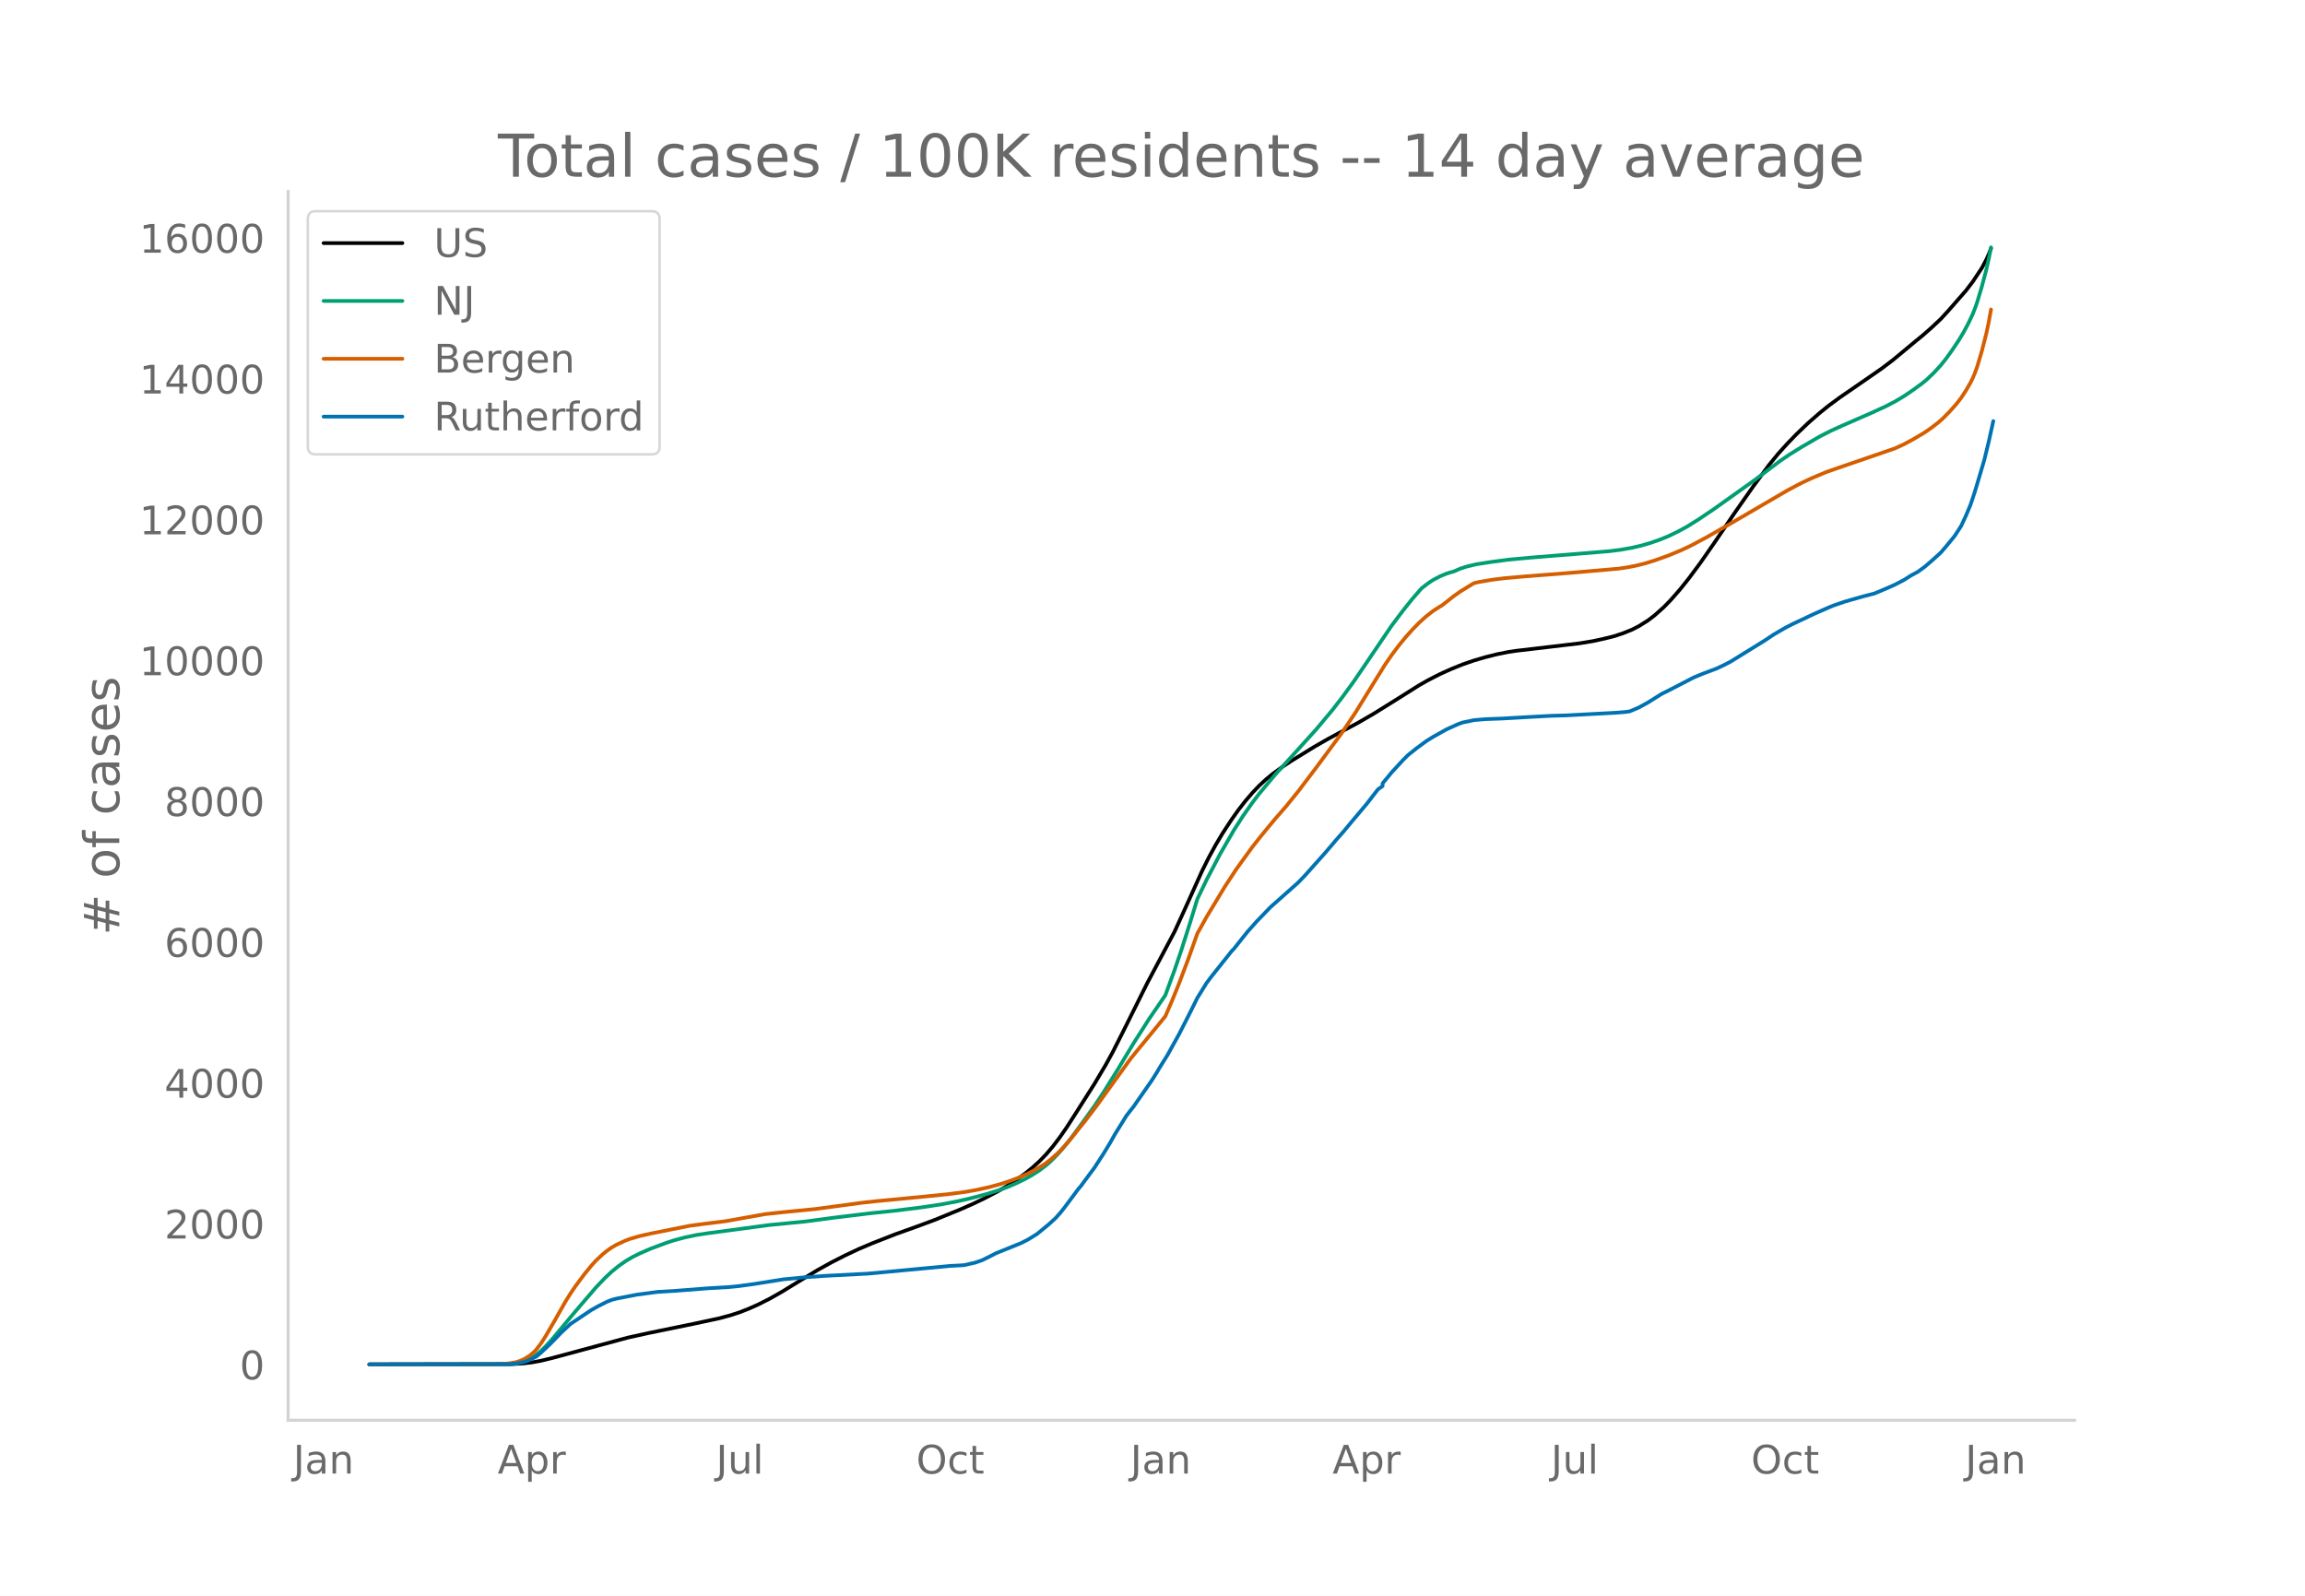
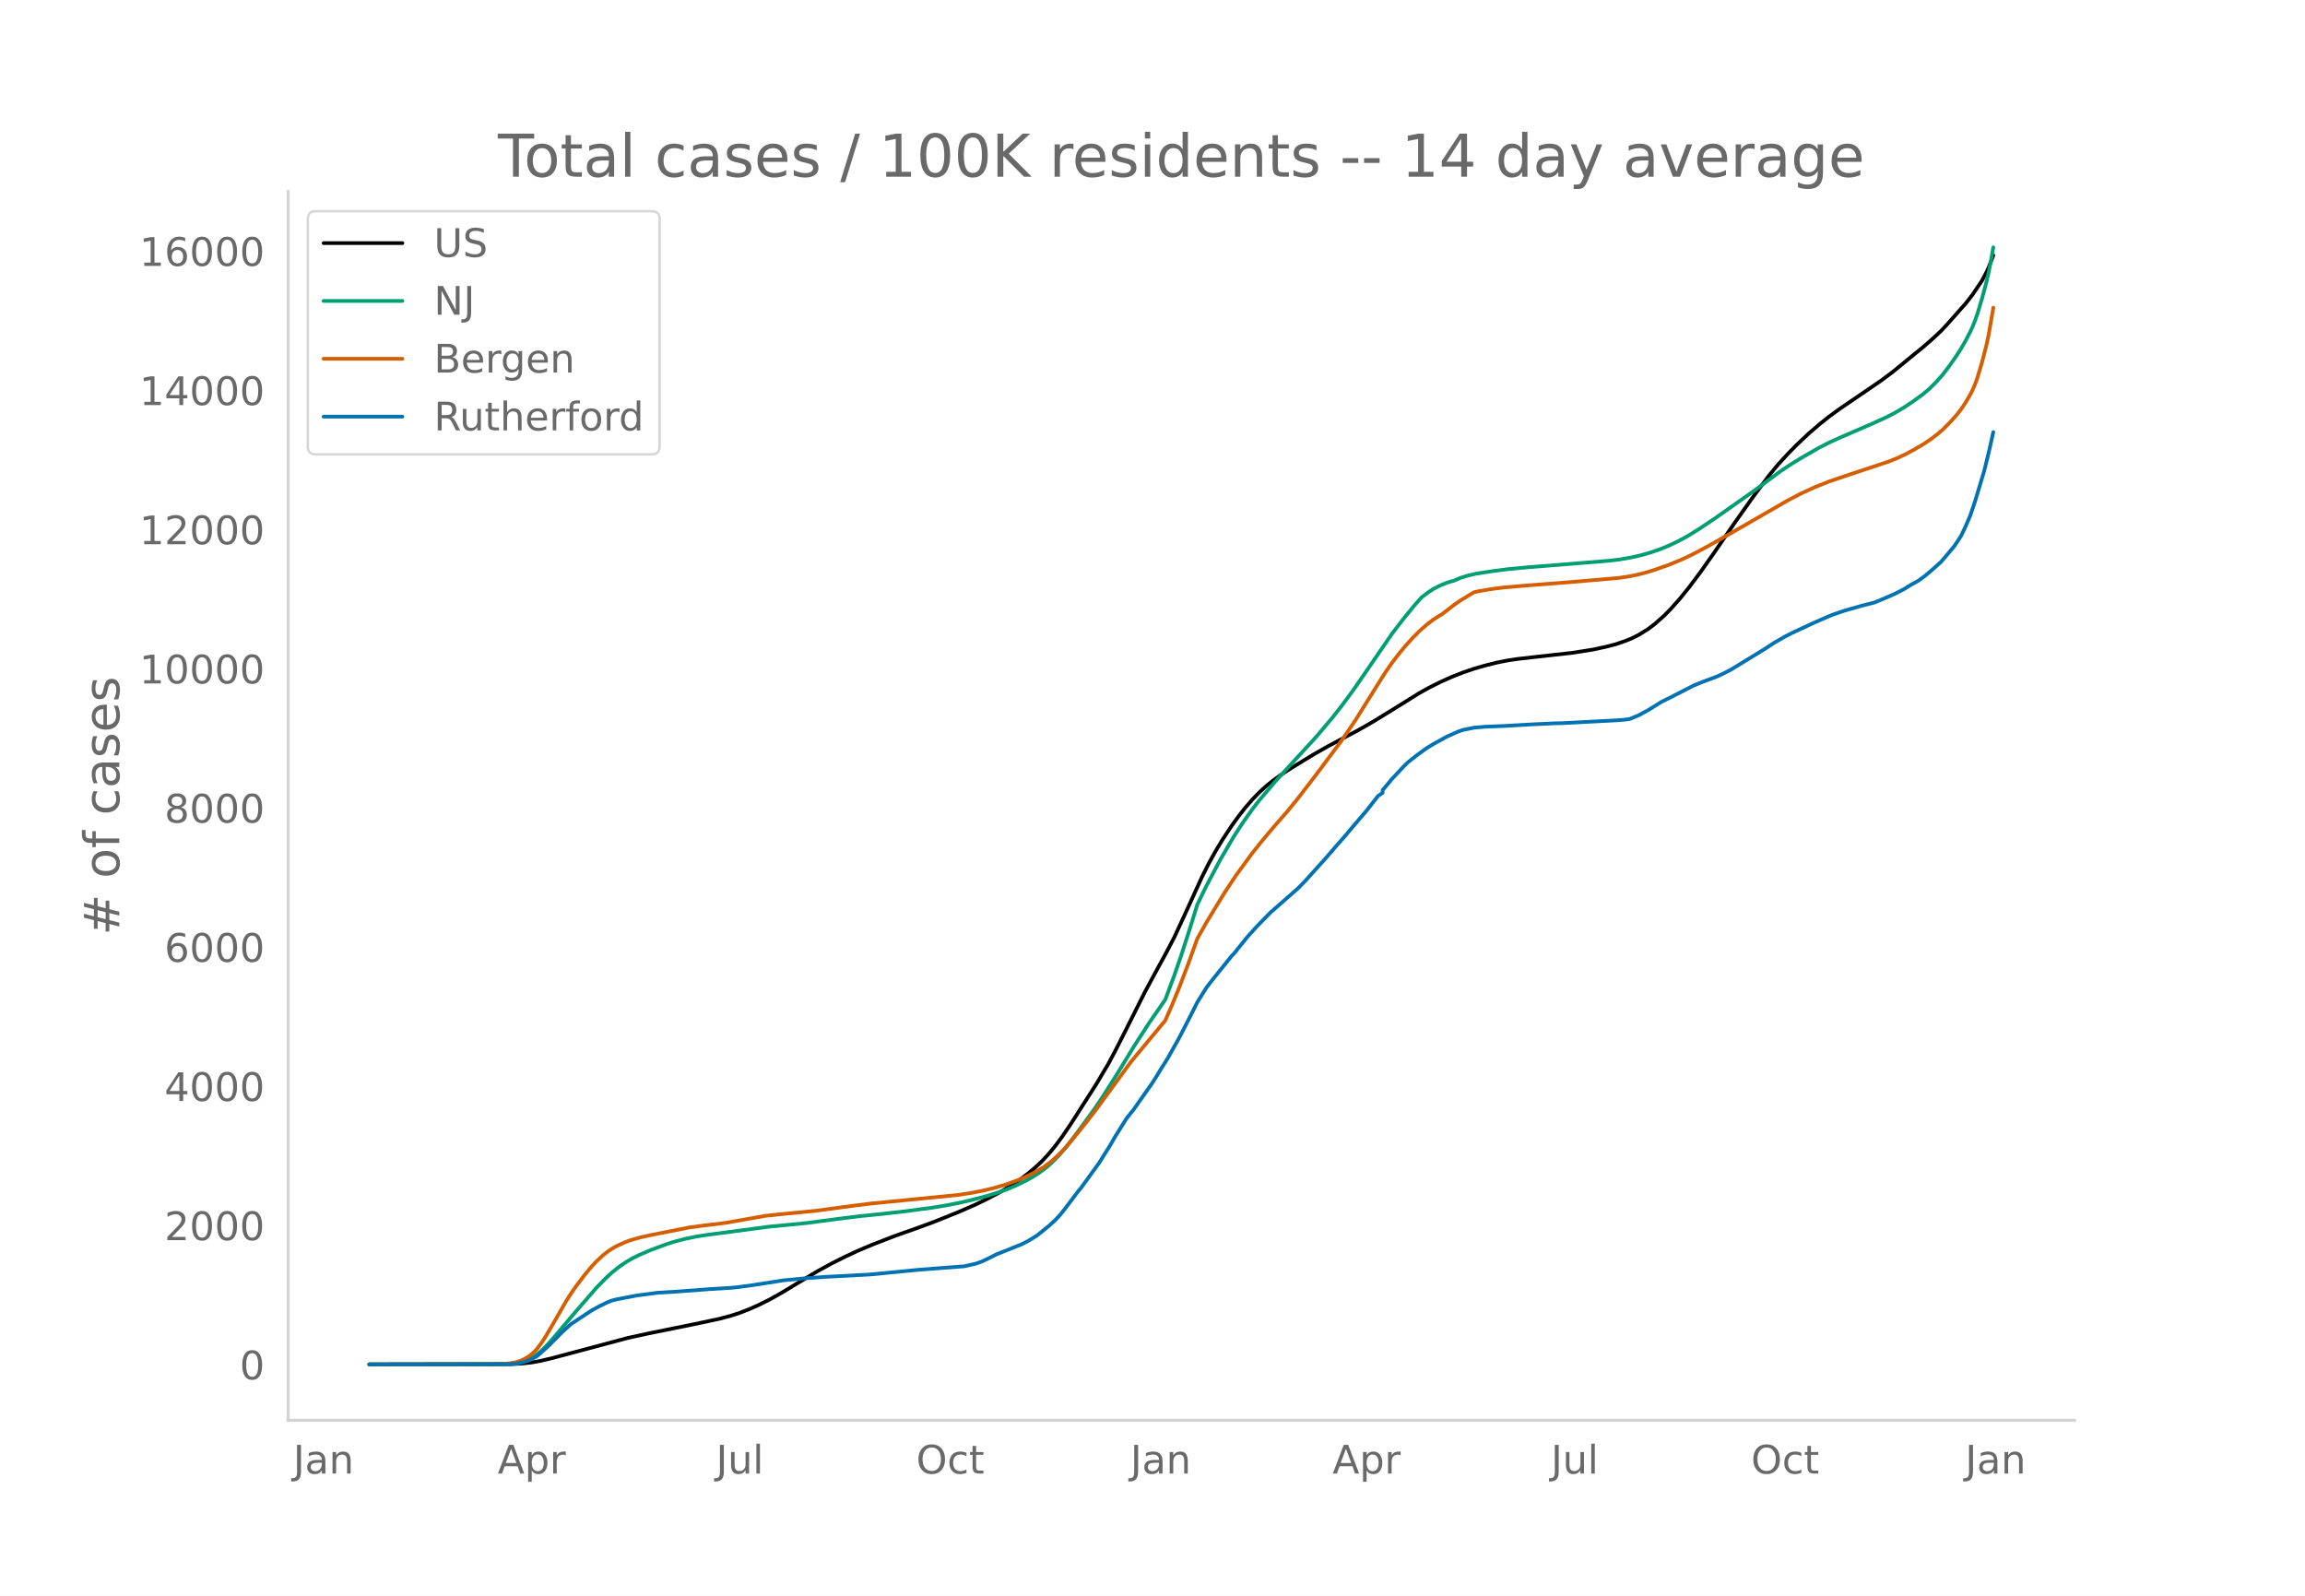
<svg xmlns="http://www.w3.org/2000/svg" xmlns:xlink="http://www.w3.org/1999/xlink" height="864" viewBox="0 0 936 648" width="1248">
  <defs>
    <style>*{stroke-linecap:butt;stroke-linejoin:round}</style>
  </defs>
  <g id="figure_1">
    <path d="M0 648h936V0H0z" style="fill:#fff" id="patch_1" />
    <g id="axes_1">
      <path d="M117 576.72h725.4V77.76H117z" style="fill:none" id="patch_2" />
-       <path clip-path="url(#p21a01e1715)" d="m149.973 554.04 57.586-.101 4.644-.265 3.715-.429 3.715-.675 4.644-1.127 30.651-8.27 8.36-1.849 18.576-3.81 10.217-2.193 4.644-1.254 3.715-1.223 3.715-1.461 3.715-1.652 4.644-2.346 4.644-2.624 6.502-3.978 8.36-5.066 5.572-3.083 5.573-2.844 5.573-2.618 5.573-2.363 9.288-3.635 8.36-2.992 7.43-2.75 10.217-4.172 5.572-2.45 4.644-2.23 5.573-2.929 3.715-2.19 3.716-2.417 3.715-2.7 2.786-2.277 2.787-2.543 2.786-2.882 2.787-3.295 2.786-3.679 2.787-4.036 3.715-5.769 7.43-11.712 4.644-7.82 2.787-5.09 4.644-9.173 9.288-18.663 11.146-20.993 4.644-10.163 6.501-14.426 2.787-5.593 2.786-5.103 2.787-4.683 3.715-5.675 2.786-3.918 2.787-3.575 2.786-3.26 2.787-2.926 2.786-2.591 2.786-2.282 3.716-2.708 3.715-2.457 9.288-5.726 5.573-3.195 6.501-3.52 5.573-2.975 6.502-3.76 9.288-5.78 9.288-5.854 3.715-2.1 4.644-2.375 4.644-2.105 4.645-1.869 4.644-1.604 4.644-1.353 4.644-1.16 4.644-.936 2.786-.427 7.43-.872 18.577-2.19 5.573-.918 4.644-1.015 3.715-.92 3.715-1.208 3.715-1.489 2.787-1.428 3.715-2.318 2.787-2.136 3.715-3.326 2.786-2.86 3.715-4.241 3.716-4.653 4.644-6.266 5.573-8.003 8.359-12.309 7.43-10.602 6.502-8.817 3.715-4.54 3.715-4.108 3.716-3.834 4.644-4.444 4.644-4.06 3.715-3.001 4.644-3.428 8.36-5.754 8.359-5.792 4.644-3.508 4.644-3.843 4.644-3.87 2.786-2.258 3.715-3.266 3.716-3.483 2.786-3.021 7.43-8.481 2.787-3.648 3.715-5.576 1.858-3.529.929-2.06.928-2.334h0" style="fill:none;stroke:#000;stroke-linecap:round;stroke-width:1.5" id="line2d_1" />
-       <path clip-path="url(#p21a01e1715)" d="m149.973 554.04 55.728-.095 2.787-.193 1.857-.259 1.858-.456 1.858-.684 1.857-.925 1.858-1.239 1.857-1.572 1.858-1.816 2.786-3.058 4.645-5.572 4.644-5.545 8.359-9.759 3.715-3.904 2.787-2.615 2.786-2.264 2.786-1.958 2.787-1.657 2.786-1.396 4.644-2.025 6.502-2.424 2.786-.91 4.644-1.244 4.644-.977 4.644-.716 25.078-3.356 6.502-.621 8.36-.831 11.145-1.492 14.86-1.806 9.289-.963 11.146-1.377 8.359-1.26 6.502-1.236 5.573-1.28 6.501-1.72 4.644-1.467 3.715-1.34 3.716-1.599 3.715-1.821 2.786-1.583 2.787-1.802 2.786-2.117 1.858-1.627 2.786-2.825 2.787-3.193 2.786-3.538 4.644-6.323 4.644-6.463 3.715-5.596 5.573-8.917 6.502-10.804 6.502-10.176 6.501-9.49 3.716-10.113 2.786-8.162 3.715-11.684 2.787-9.108 3.715-7.715 5.573-10.638 5.573-9.655 3.715-5.767 3.715-5.286 2.787-3.659 6.501-7.755 16.719-18.449 6.501-7.787 3.716-4.78 4.644-6.345 3.715-5.429 12.074-17.824 4.644-6.153 3.716-4.65 3.715-4.269 2.786-2.153 1.858-1.228 2.786-1.477 2.787-1.165 1.857-.571.93-.23 2.786-1.213 2.786-.884 3.715-.88 6.502-1.007 6.502-.85 8.359-.782 22.291-1.81 10.217-.84 4.644-.581 4.644-.827 3.716-.854 3.715-1.074 3.715-1.29 3.715-1.506 3.716-1.795 3.715-2.008 4.644-2.897 6.502-4.378 16.718-11.925 10.217-7.674 3.715-2.508 4.644-2.893 7.43-4.325 4.645-2.37 4.644-2.101 12.074-5.283 5.573-2.559 3.715-1.93 3.716-2.22 3.715-2.52 3.715-2.72 1.858-1.538 2.786-2.674 2.787-3.019 1.857-2.299 2.787-3.858 2.786-4.176 1.858-3.105 1.857-3.451 1.858-3.93.929-2.342.929-2.65 1.857-6.223 1.858-7.007.929-4.121.928-4.765h0" style="fill:none;stroke:#009e73;stroke-linecap:round;stroke-width:1.5" id="line2d_2" />
-       <path clip-path="url(#p21a01e1715)" d="m149.973 554.04 52.942-.089 3.715-.317 2.787-.461 1.857-.588 1.858-.864 1.857-1.15 1.858-1.568.929-.992 1.857-2.438 1.858-2.867 3.715-6.384 4.644-8.196 1.858-2.936 1.858-2.76 3.715-4.99 2.786-3.412 1.858-2.064 2.786-2.625 1.858-1.493 1.858-1.301 1.857-1.075 3.715-1.708 1.858-.695 3.715-1.094 4.644-1.06 15.79-3.156 5.573-.747 7.43-.912 1.858-.25 15.79-2.83 6.501-.705 13.933-1.366 13.932-1.874 4.644-.638 6.501-.71 4.644-.435 14.861-1.432 9.288-.937 6.502-.845 4.644-.798 5.573-1.214 4.644-1.276 3.715-1.218 3.716-1.408 3.715-1.65 2.786-1.41 3.715-2.228 2.787-2.13 2.786-2.495 1.858-1.897 2.786-3.13 6.502-8.099 4.644-6.115 13.932-19.316 10.217-12.442 3.715-4.54 2.787-6.448 2.786-6.88 3.715-9.843 3.716-10.449 3.715-6.684 7.43-12.319 4.644-7.081 6.502-9.013 3.715-4.7 2.787-3.383 2.786-3.353 4.644-5.346 4.644-5.74 7.43-9.798 10.218-13.842 5.573-8.291 5.572-9.031 6.502-10.507 2.786-4.067 2.787-3.708 2.786-3.417 2.787-3.123 2.786-2.85 2.787-2.521 2.786-2.174 2.786-1.798.93-.54 4.643-3.652 2.787-1.98 4.644-2.846.929-.536 1.857-.44 5.573-.94 4.644-.59 7.43-.668 18.577-1.453 20.434-1.773 3.715-.54 3.715-.726 3.715-.94 3.716-1.162 5.572-1.988 5.573-2.332 3.715-1.767 6.502-3.482 11.146-6.398 11.146-6.496 10.216-5.966 5.573-2.95 4.644-2.178 5.573-2.32 4.644-1.632 23.22-7.971 3.716-1.708 3.715-2 4.644-2.76 2.786-1.933 2.787-2.164 1.857-1.638 2.787-2.835 2.786-3.14 1.858-2.42 1.858-2.83 1.857-3.204.929-1.886.929-2.193.929-2.58 1.857-6.28 1.858-7.27.929-4.409.928-5.174h0" style="fill:none;stroke:#d55e00;stroke-linecap:round;stroke-width:1.5" id="line2d_3" />
-       <path clip-path="url(#p21a01e1715)" d="m149.973 554.04 56.657-.1 2.787-.201 2.786-.558 1.858-.525 1.857-.837 1.858-.982 1.857-1.517 3.716-3.504 4.644-4.776 3.715-3.46 8.36-5.59 2.786-1.574 3.715-1.863 1.858-.726 1.857-.49 8.36-1.619 8.359-1.115 7.43-.447 13.003-1.015 8.36-.491 3.715-.346 6.502-.882 12.074-1.92 8.36-.803 8.359-.602 17.647-.915 33.437-3.136 5.573-.301 4.644-1.06 2.787-.982 2.786-1.373 2.786-1.44 10.217-4.128 2.787-1.429 2.786-1.718.929-.592 4.644-3.805 2.786-2.555 1.858-2.065 1.858-2.332 5.573-7.488.928-1.06 3.716-5.032 1.857-2.478 3.715-5.747 2.787-4.597 1.858-3.303 4.644-7.499 1.857-2.4.929-1.137 7.43-10.668 1.858-2.924 1.858-3.113 2.786-4.453 4.644-8.391 3.715-7.276 2.787-5.58.929-1.897 3.715-6.003 1.858-2.478 8.359-10.511.929-.949 2.786-3.515 2.786-3.482 3.716-4.173 5.573-5.77 11.145-9.886 2.787-2.88 8.359-9.373 4.644-5.457 2.786-3.158 3.716-4.474 5.573-6.618 4.644-6.003 1.857-1.283v-1.094l3.715-4.508 4.644-5.044 1.858-1.853 3.715-2.968 3.716-2.745 2.786-1.74 5.573-3.114 4.644-2.098 1.858-.67 4.644-.96 4.644-.39 6.501-.245 11.146-.636 9.288-.491 5.573-.145 20.434-1.083 3.715-.301 1.858-.246 3.715-1.562 3.715-2.042 5.573-3.504 2.786-1.372 10.217-5.29 3.716-1.54 5.572-2.087 2.787-1.316 2.786-1.418 13.932-8.614 3.716-2.478 4.644-2.7 2.786-1.44 6.502-3.068 2.786-1.306 5.573-2.444 1.858-.77 4.644-1.607 7.43-2.12 4.644-1.194 4.644-1.953 3.715-1.64 3.716-1.942 2.786-1.763 2.787-1.506 2.786-2.042 2.786-2.377 3.716-3.36 1.857-2.142 3.716-4.508 1.857-2.823.929-1.473 1.858-3.995 1.857-4.419 1.858-5.568 3.715-12.51 1.858-7.61 1.857-8.38h0" style="fill:none;stroke:#0072b2;stroke-linecap:round;stroke-width:1.5" id="line2d_4" />
+       <path clip-path="url(#p6b2e94a23a)" d="m149.973 554.04 57.586-.1 4.644-.262 3.715-.423 3.715-.668 4.644-1.113 30.651-8.174 8.36-1.827 18.576-3.765 10.217-2.168 4.644-1.24 3.715-1.208 3.715-1.444 3.715-1.632 4.644-2.32 4.644-2.593 6.502-3.93 8.36-5.008 5.572-3.047 5.573-2.81 5.573-2.587 5.573-2.336 9.288-3.593 8.36-2.957 7.43-2.718 10.217-4.122 6.501-2.843 4.644-2.247 5.573-2.95 4.644-2.808 3.715-2.524 2.787-2.091 2.786-2.338 2.787-2.614 2.786-2.981 2.786-3.385 2.787-3.758 3.715-5.497 10.217-15.982 4.644-7.834 2.787-5.186 4.644-9.166 7.43-14.83 5.573-10.318 2.786-5.052 3.716-7.124 4.644-10.044 6.501-14.258 2.787-5.527 2.786-5.044 2.787-4.627 3.715-5.61 2.786-3.871 2.787-3.534 2.786-3.221 2.787-2.892 2.786-2.561 2.786-2.255 3.716-2.677 3.715-2.428 9.288-5.659 5.573-3.158 6.501-3.478 5.573-2.94 6.502-3.717 9.288-5.712 9.288-5.785 3.715-2.076 4.644-2.346 4.644-2.082 4.645-1.846 4.644-1.585 4.644-1.338 4.644-1.147 4.644-.925 3.715-.543 7.43-.844 14.861-1.648 8.36-1.32 5.573-1.212 3.715-.97 3.715-1.274 2.786-1.121 2.787-1.411 3.715-2.292 2.787-2.111 3.715-3.287 2.786-2.827 3.715-4.191 3.716-4.598 4.644-6.193 5.573-7.91 8.359-12.164 7.43-10.478 6.502-8.714 3.715-4.486 3.715-4.06 3.716-3.79 4.644-4.392 4.644-4.013 3.715-2.966 4.644-3.387 8.36-5.687 8.359-5.724 4.644-3.468 4.644-3.797 4.644-3.824 2.786-2.232 3.715-3.229 3.716-3.441 2.786-2.987 7.43-8.381 2.787-3.605 3.715-5.51 1.858-3.489.929-2.036 1.857-4.78h0" style="fill:none;stroke:#000;stroke-linecap:round;stroke-width:1.5" id="line2d_1" />
+       <path clip-path="url(#p6b2e94a23a)" d="m149.973 554.04 55.728-.094 2.787-.191 1.857-.255 1.858-.45 1.858-.677 1.857-.915 1.858-1.224 1.857-1.554 1.858-1.795 2.786-3.021 4.645-5.508 4.644-5.479 8.359-9.645 3.715-3.859 2.787-2.584 2.786-2.237 2.786-1.935 2.787-1.638 2.786-1.38 4.644-2.001 6.502-2.396 2.786-.898 4.644-1.23 4.644-.966 4.644-.708 25.078-3.316 6.502-.615 8.36-.821 12.074-1.591 9.288-1.164 9.288-.957 9.288-1.036 11.146-1.482 6.501-1.08 5.573-1.122 4.644-1.101 5.573-1.47 4.644-1.45 3.715-1.325 3.716-1.58 3.715-1.8 2.786-1.564 2.787-1.781 2.786-2.092 1.858-1.608 2.786-2.792 2.787-3.156 2.786-3.496 4.644-6.25 4.644-6.387 3.715-5.53 5.573-8.812 6.502-10.678 6.502-10.058 6.501-9.379 3.716-9.994 2.786-8.066 3.715-11.548 2.787-9 3.715-7.626 5.573-10.513 5.573-9.542 3.715-5.7 3.715-5.224 2.787-3.616 6.501-7.664L534.5 299.18l6.501-7.696 3.716-4.724 4.644-6.27 3.715-5.366 12.074-17.616 4.644-6.08 4.645-5.692 2.786-3.123 2.786-2.128 1.858-1.214 2.786-1.46 2.787-1.15 1.857-.565.93-.228 2.786-1.198 2.786-.874 3.715-.87 6.502-.994 6.502-.84 8.359-.774 22.291-1.79 10.217-.828 4.644-.575 4.644-.817 3.716-.845 3.715-1.06 3.715-1.276 3.715-1.488 3.716-1.774 3.715-1.984 4.644-2.863 6.502-4.327 16.718-11.786 10.217-7.584 3.715-2.479 4.644-2.86 7.43-4.273 4.645-2.342 4.644-2.077 12.074-5.221 5.573-2.529 3.715-1.908 3.716-2.194 3.715-2.49 3.715-2.689 2.787-2.352 2.786-2.769 2.786-3.123 2.787-3.685 2.786-3.997 1.858-2.93 1.858-3.23 1.857-3.607.929-2.029.929-2.313.929-2.62 1.857-6.15 1.858-6.924.929-4.074.928-4.709.93-5.307h0" style="fill:none;stroke:#009e73;stroke-linecap:round;stroke-width:1.5" id="line2d_2" />
+       <path clip-path="url(#p6b2e94a23a)" d="m149.973 554.04 52.942-.088 3.715-.313 2.787-.456 1.857-.58 1.858-.855 1.857-1.136 1.858-1.55.929-.98 1.857-2.41 1.858-2.833 3.715-6.31 4.644-8.1 1.858-2.901 1.858-2.729 3.715-4.931 2.786-3.372 1.858-2.04 2.786-2.594 1.858-1.476 1.858-1.286 1.857-1.062L254 504.35l1.858-.687 3.715-1.08 4.644-1.049 15.79-3.118 5.573-.739 7.43-.901 1.858-.247 15.79-2.798 6.501-.696 13.933-1.35 14.86-1.995 7.43-.938 35.296-3.479 5.573-.832 4.644-.909 4.644-1.1 4.644-1.362 4.644-1.646 3.715-1.572 3.715-1.826 3.715-2.202 2.787-2.106 2.786-2.465 1.858-1.875 2.786-3.093 6.502-8.005 4.644-6.043 13.932-19.09 10.217-12.296 3.715-4.487 2.787-6.373 2.786-6.799 3.715-9.728 3.716-10.327 3.715-6.606 7.43-12.175 4.644-6.998 6.502-8.907 3.715-4.645 2.787-3.344 2.786-3.314 4.644-5.284 4.644-5.671 7.43-9.684 10.218-13.68 5.573-8.194 5.572-8.926 6.502-10.384 2.786-4.02 2.787-3.664 2.786-3.377 2.787-3.086 2.786-2.817 2.787-2.492 2.786-2.148 2.786-1.777.93-.534 4.643-3.609 2.787-1.957 4.644-2.812.929-.53 1.857-.436 5.573-.929 4.644-.583 7.43-.66 18.577-1.435 20.434-1.752 3.715-.535 3.715-.717 3.715-.93 3.716-1.147 5.572-1.965 5.573-2.304 3.715-1.747 6.502-3.441 11.146-6.324 11.146-6.42 10.216-5.896 5.573-2.916 5.573-2.552 5.573-2.233 8.36-2.833 15.789-5.242 3.715-1.47 3.716-1.764 3.715-2.033 3.715-2.201 2.786-1.91 2.787-2.139 1.857-1.619 2.787-2.801 2.786-3.103 1.858-2.392 1.858-2.797 1.857-3.166.929-1.864.929-2.168.929-2.55 1.857-6.205 1.858-7.185.929-4.358 1.857-10.832h0" style="fill:none;stroke:#d55e00;stroke-linecap:round;stroke-width:1.5" id="line2d_3" />
+       <path clip-path="url(#p6b2e94a23a)" d="m149.973 554.04 56.657-.1 2.787-.198 2.786-.551 1.858-.519 1.857-.827 1.858-.97 1.857-1.5 3.716-3.463 4.644-4.72 3.715-3.419 8.36-5.525 2.786-1.555 3.715-1.842 1.858-.717 1.857-.485 8.36-1.6 8.359-1.102 7.43-.441 13.932-1.048 8.36-.507 2.786-.276 6.502-.871 12.074-1.897 8.36-.794 8.359-.596 18.576-.992 7.43-.717 12.075-1.18 16.719-1.28 1.857-.132 4.644-1.047 2.787-.971 2.786-1.356 2.786-1.423 10.217-4.08 2.787-1.412 2.786-1.699.929-.584 4.644-3.76 2.786-2.526 1.858-2.04 1.858-2.306 5.573-7.4.928-1.047 7.43-10.246 4.645-7.4 1.858-3.264 4.644-7.412 1.857-2.37.929-1.126 7.43-10.543 1.858-2.89 1.858-3.076 2.786-4.4 4.644-8.294 3.715-7.19 2.787-5.515.929-1.875 3.715-5.933 1.858-2.448 8.359-10.389.929-.937 2.786-3.474 2.786-3.441 3.716-4.125 5.573-5.702 11.145-9.77 2.787-2.846 8.359-9.264 4.644-5.393 2.786-3.121 3.716-4.422 5.573-6.54 4.644-5.934 1.857-1.268v-1.08l3.715-4.456 4.644-4.985 1.858-1.83 3.715-2.934 3.716-2.713 2.786-1.72 5.573-3.078 4.644-2.073 1.858-.662 4.644-.948 4.644-.386 7.43-.287 11.146-.64 9.288-.44 3.715-.089 22.292-1.169 2.786-.243 1.858-.242 3.715-1.544 3.715-2.018 5.573-3.463 2.786-1.357 10.217-5.227 3.716-1.522 5.572-2.063 2.787-1.301 2.786-1.4 13.932-8.515 3.716-2.448 4.644-2.669 2.786-1.422 6.502-3.033 2.786-1.29 5.573-2.416 1.858-.76 4.644-1.589 7.43-2.095 4.644-1.18 4.644-1.93 3.715-1.622 3.716-1.918 2.786-1.743 2.787-1.489 2.786-2.018 2.786-2.35 3.716-3.319 1.857-2.117 3.716-4.456 1.857-2.79.929-1.456 1.858-3.948 1.857-4.367 1.858-5.503 3.715-12.363 1.858-7.522 1.857-8.282h0" style="fill:none;stroke:#0072b2;stroke-linecap:round;stroke-width:1.5" id="line2d_4" />
      <path d="M117 576.72V77.76" style="fill:none;stroke:#d3d3d3;stroke-linecap:square;stroke-linejoin:miter;stroke-width:1.25" id="patch_3" />
      <path d="M117 576.72h725.4" style="fill:none;stroke:#d3d3d3;stroke-linecap:square;stroke-linejoin:miter;stroke-width:1.25" id="patch_4" />
      <g id="matplotlib.axis_1">
        <g id="xtick_1">
          <g style="fill:#696969" transform="matrix(.16 0 0 -.16 119.064 598.378)" id="text_1">
            <defs>
              <path d="M9.813 72.906h9.859V5.078q0-13.187-5-19.14-5-5.954-16.094-5.954h-3.75v8.297h3.078q6.531 0 9.219 3.672Q9.813-4.39 9.813 5.078z" id="DejaVuSans-74" />
              <path d="M34.281 27.484q-10.89 0-15.093-2.484-4.204-2.484-4.204-8.5 0-4.781 3.157-7.594 3.156-2.797 8.562-2.797 7.485 0 12 5.297 4.516 5.297 4.516 14.078v2zm17.922 3.72V0H43.22v8.297Q40.14 3.328 35.547.953q-4.594-2.375-11.234-2.375-8.391 0-13.36 4.719Q6 8.016 6 15.922q0 9.219 6.172 13.906 6.187 4.688 18.437 4.688h12.61v.89q0 6.203-4.078 9.594-4.078 3.39-11.453 3.39-4.688 0-9.141-1.124-4.438-1.125-8.531-3.375v8.312q4.921 1.906 9.562 2.844 4.64.953 9.031.953 11.875 0 17.735-6.156 5.86-6.14 5.86-18.64z" id="DejaVuSans-97" />
              <path d="M54.89 33.016V0h-8.984v32.719q0 7.765-3.031 11.61-3.031 3.858-9.078 3.858-7.281 0-11.484-4.64-4.204-4.625-4.204-12.64V0H9.08v54.688h9.03v-8.5q3.235 4.937 7.594 7.374Q30.078 56 35.797 56q9.422 0 14.25-5.828 4.844-5.828 4.844-17.156z" id="DejaVuSans-110" />
            </defs>
            <use xlink:href="#DejaVuSans-74" />
            <use x="29.492" xlink:href="#DejaVuSans-97" />
            <use x="90.771" xlink:href="#DejaVuSans-110" />
          </g>
        </g>
        <g id="xtick_2">
          <g style="fill:#696969" transform="matrix(.16 0 0 -.16 202.078 598.378)" id="text_2">
            <defs>
              <path d="M34.188 63.188 20.797 26.906h26.812zm-5.579 9.718h11.188L67.578 0h-10.25l-6.64 18.703h-32.86L11.188 0H.78z" id="DejaVuSans-65" />
              <path d="M18.11 8.203v-29H9.077v75.484h9.031v-8.296q2.844 4.875 7.157 7.234Q29.594 56 35.594 56q9.968 0 16.187-7.906 6.235-7.907 6.235-20.797T51.78 6.484q-6.218-7.906-16.187-7.906-6 0-10.328 2.375-4.313 2.375-7.157 7.25zm30.578 19.094q0 9.906-4.079 15.547-4.078 5.64-11.203 5.64-7.14 0-11.218-5.64-4.079-5.64-4.079-15.547 0-9.906 4.078-15.547 4.079-5.64 11.22-5.64 7.124 0 11.202 5.64t4.078 15.547z" id="DejaVuSans-112" />
              <path d="M41.11 46.297q-1.516.875-3.297 1.281Q36.03 48 33.89 48q-7.625 0-11.703-4.953-4.079-4.953-4.079-14.234V0H9.08v54.688h9.03v-8.5q2.844 4.984 7.375 7.39Q30.031 56 36.531 56q.922 0 2.047-.125 1.125-.11 2.484-.36z" id="DejaVuSans-114" />
            </defs>
            <use xlink:href="#DejaVuSans-65" />
            <use x="68.408" xlink:href="#DejaVuSans-112" />
            <use x="131.885" xlink:href="#DejaVuSans-114" />
          </g>
        </g>
        <g id="xtick_3">
          <g style="fill:#696969" transform="matrix(.16 0 0 -.16 290.787 598.378)" id="text_3">
            <defs>
              <path d="M8.5 21.578v33.11h8.984V21.922q0-7.766 3.016-11.656 3.031-3.875 9.094-3.875 7.265 0 11.484 4.64 4.234 4.64 4.234 12.656v31h8.985V0h-8.984v8.406Q42.047 3.422 37.718 1q-4.313-2.422-10.032-2.422-9.421 0-14.312 5.86Q8.5 10.296 8.5 21.578zM31.11 56z" id="DejaVuSans-117" />
              <path d="M9.422 75.984h8.984V0H9.422z" id="DejaVuSans-108" />
            </defs>
            <use xlink:href="#DejaVuSans-74" />
            <use x="29.492" xlink:href="#DejaVuSans-117" />
            <use x="92.871" xlink:href="#DejaVuSans-108" />
          </g>
        </g>
        <g id="xtick_4">
          <g style="fill:#696969" transform="matrix(.16 0 0 -.16 372.058 598.378)" id="text_4">
            <defs>
              <path d="M39.406 66.219q-10.75 0-17.078-8.016-6.312-8-6.312-21.828 0-13.766 6.312-21.781 6.328-8 17.078-8 10.735 0 17.016 8 6.281 8.015 6.281 21.781 0 13.828-6.281 21.828-6.281 8.016-17.016 8.016zm0 8q15.328 0 24.5-10.281 9.188-10.282 9.188-27.563 0-17.234-9.188-27.516-9.172-10.28-24.5-10.28-15.375 0-24.593 10.25-9.204 10.265-9.204 27.546t9.204 27.563q9.218 10.28 24.593 10.28z" id="DejaVuSans-79" />
              <path d="M48.781 52.594v-8.407q-3.812 2.11-7.64 3.157-3.828 1.047-7.735 1.047-8.75 0-13.593-5.547-4.829-5.532-4.829-15.547 0-10.016 4.829-15.563 4.843-5.53 13.593-5.53 3.907 0 7.735 1.046 3.828 1.047 7.64 3.156V2.094Q45.016.344 40.984-.531q-4.015-.89-8.562-.89-12.36 0-19.64 7.765-7.266 7.765-7.266 20.953 0 13.375 7.343 21.031Q20.22 56 33.016 56q4.14 0 8.093-.86 3.953-.843 7.672-2.546z" id="DejaVuSans-99" />
              <path d="M18.313 70.219V54.688h18.5v-6.985h-18.5V18.016q0-6.688 1.828-8.594 1.828-1.906 7.453-1.906h9.218V0h-9.218q-10.407 0-14.36 3.875-3.953 3.89-3.953 14.14v29.688H2.687v6.984h6.594V70.22z" id="DejaVuSans-116" />
            </defs>
            <use xlink:href="#DejaVuSans-79" />
            <use x="78.711" xlink:href="#DejaVuSans-99" />
            <use x="133.691" xlink:href="#DejaVuSans-116" />
          </g>
        </g>
        <g id="xtick_5">
          <g style="fill:#696969" transform="matrix(.16 0 0 -.16 459.008 598.378)" id="text_5">
            <use xlink:href="#DejaVuSans-74" />
            <use x="29.492" xlink:href="#DejaVuSans-97" />
            <use x="90.771" xlink:href="#DejaVuSans-110" />
          </g>
        </g>
        <g id="xtick_6">
          <g style="fill:#696969" transform="matrix(.16 0 0 -.16 541.094 598.378)" id="text_6">
            <use xlink:href="#DejaVuSans-65" />
            <use x="68.408" xlink:href="#DejaVuSans-112" />
            <use x="131.885" xlink:href="#DejaVuSans-114" />
          </g>
        </g>
        <g id="xtick_7">
          <g style="fill:#696969" transform="matrix(.16 0 0 -.16 629.803 598.378)" id="text_7">
            <use xlink:href="#DejaVuSans-74" />
            <use x="29.492" xlink:href="#DejaVuSans-117" />
            <use x="92.871" xlink:href="#DejaVuSans-108" />
          </g>
        </g>
        <g id="xtick_8">
          <g style="fill:#696969" transform="matrix(.16 0 0 -.16 711.073 598.378)" id="text_8">
            <use xlink:href="#DejaVuSans-79" />
            <use x="78.711" xlink:href="#DejaVuSans-99" />
            <use x="133.691" xlink:href="#DejaVuSans-116" />
          </g>
        </g>
        <g id="xtick_9">
          <g style="fill:#696969" transform="matrix(.16 0 0 -.16 798.024 598.378)" id="text_9">
            <use xlink:href="#DejaVuSans-74" />
            <use x="29.492" xlink:href="#DejaVuSans-97" />
            <use x="90.771" xlink:href="#DejaVuSans-110" />
          </g>
        </g>
      </g>
      <g id="matplotlib.axis_2">
        <g id="ytick_1">
          <g style="fill:#696969" transform="matrix(.16 0 0 -.16 97.32 560.119)" id="text_10">
            <defs>
              <path d="M31.781 66.406q-7.61 0-11.453-7.5Q16.5 51.422 16.5 36.375q0-14.984 3.828-22.484 3.844-7.5 11.453-7.5 7.672 0 11.5 7.5 3.844 7.5 3.844 22.484 0 15.047-3.844 22.531-3.828 7.5-11.5 7.5zm0 7.813q12.266 0 18.735-9.703 6.468-9.688 6.468-28.141 0-18.406-6.468-28.11-6.47-9.687-18.735-9.687-12.25 0-18.718 9.688-6.47 9.703-6.47 28.109 0 18.453 6.47 28.14Q19.53 74.22 31.78 74.22z" id="DejaVuSans-48" />
            </defs>
            <use xlink:href="#DejaVuSans-48" />
          </g>
        </g>
        <g id="ytick_2">
-           <g style="fill:#696969" transform="matrix(.16 0 0 -.16 66.78 502.93)" id="text_11">
+           <g style="fill:#696969" transform="matrix(.16 0 0 -.16 66.78 503.6)" id="text_11">
            <defs>
              <path d="M19.188 8.297h34.421V0H7.33v8.297q5.609 5.812 15.296 15.594 9.703 9.797 12.188 12.64 4.734 5.313 6.609 9 1.89 3.688 1.89 7.25 0 5.813-4.078 9.469-4.078 3.672-10.625 3.672-4.64 0-9.797-1.61-5.14-1.609-11-4.89v9.969Q13.767 71.78 18.938 73q5.188 1.219 9.485 1.219 11.328 0 18.062-5.672 6.735-5.656 6.735-15.125 0-4.5-1.688-8.531-1.672-4.016-6.125-9.485-1.218-1.422-7.765-8.187-6.532-6.766-18.453-18.922z" id="DejaVuSans-50" />
            </defs>
            <use xlink:href="#DejaVuSans-50" />
            <use x="63.623" xlink:href="#DejaVuSans-48" />
            <use x="127.246" xlink:href="#DejaVuSans-48" />
            <use x="190.869" xlink:href="#DejaVuSans-48" />
          </g>
        </g>
        <g id="ytick_3">
-           <g style="fill:#696969" transform="matrix(.16 0 0 -.16 66.78 445.742)" id="text_12">
+           <g style="fill:#696969" transform="matrix(.16 0 0 -.16 66.78 447.08)" id="text_12">
            <defs>
              <path d="M37.797 64.313 12.89 25.39h24.906zm-2.594 8.593H47.61V25.391h10.407v-8.203H47.609V0h-9.812v17.188H4.89v9.515z" id="DejaVuSans-52" />
            </defs>
            <use xlink:href="#DejaVuSans-52" />
            <use x="63.623" xlink:href="#DejaVuSans-48" />
            <use x="127.246" xlink:href="#DejaVuSans-48" />
            <use x="190.869" xlink:href="#DejaVuSans-48" />
          </g>
        </g>
        <g id="ytick_4">
-           <g style="fill:#696969" transform="matrix(.16 0 0 -.16 66.78 388.554)" id="text_13">
+           <g style="fill:#696969" transform="matrix(.16 0 0 -.16 66.78 390.561)" id="text_13">
            <defs>
              <path d="M33.016 40.375q-6.641 0-10.532-4.547-3.875-4.531-3.875-12.437 0-7.86 3.875-12.438 3.891-4.562 10.532-4.562 6.64 0 10.515 4.562 3.875 4.578 3.875 12.438 0 7.906-3.875 12.437-3.875 4.547-10.515 4.547zm19.578 30.922v-8.984q-3.719 1.75-7.5 2.671-3.782.938-7.5.938-9.766 0-14.922-6.594-5.14-6.594-5.875-19.922 2.875 4.25 7.219 6.516 4.359 2.266 9.578 2.266 10.984 0 17.36-6.672 6.374-6.657 6.374-18.125 0-11.235-6.64-18.032-6.641-6.78-17.672-6.78-12.657 0-19.344 9.687-6.688 9.703-6.688 28.109 0 17.281 8.204 27.563 8.203 10.28 22.015 10.28 3.719 0 7.5-.734t7.89-2.187z" id="DejaVuSans-54" />
            </defs>
            <use xlink:href="#DejaVuSans-54" />
            <use x="63.623" xlink:href="#DejaVuSans-48" />
            <use x="127.246" xlink:href="#DejaVuSans-48" />
            <use x="190.869" xlink:href="#DejaVuSans-48" />
          </g>
        </g>
        <g id="ytick_5">
-           <g style="fill:#696969" transform="matrix(.16 0 0 -.16 66.78 331.366)" id="text_14">
+           <g style="fill:#696969" transform="matrix(.16 0 0 -.16 66.78 334.042)" id="text_14">
            <defs>
              <path d="M31.781 34.625q-7.031 0-11.062-3.766-4.016-3.765-4.016-10.343 0-6.594 4.016-10.36Q24.75 6.391 31.78 6.391q7.032 0 11.078 3.78 4.063 3.798 4.063 10.345 0 6.578-4.031 10.343-4.016 3.766-11.11 3.766zm-9.86 4.188q-6.343 1.562-9.89 5.906Q8.5 49.079 8.5 55.329q0 8.733 6.219 13.812 6.234 5.078 17.062 5.078 10.89 0 17.094-5.078 6.203-5.079 6.203-13.813 0-6.25-3.547-10.61-3.531-4.343-9.828-5.906 7.125-1.656 11.094-6.5 3.984-4.828 3.984-11.796 0-10.61-6.468-16.282-6.47-5.656-18.532-5.656-12.047 0-18.531 5.656-6.469 5.672-6.469 16.282 0 6.968 4 11.797 4.016 4.843 11.14 6.5zM18.314 54.39q0-5.657 3.53-8.828 3.548-3.172 9.938-3.172 6.36 0 9.938 3.172 3.593 3.171 3.593 8.828 0 5.672-3.593 8.843-3.578 3.172-9.938 3.172-6.39 0-9.937-3.172-3.532-3.172-3.532-8.843z" id="DejaVuSans-56" />
            </defs>
            <use xlink:href="#DejaVuSans-56" />
            <use x="63.623" xlink:href="#DejaVuSans-48" />
            <use x="127.246" xlink:href="#DejaVuSans-48" />
            <use x="190.869" xlink:href="#DejaVuSans-48" />
          </g>
        </g>
        <g id="ytick_6">
-           <g style="fill:#696969" transform="matrix(.16 0 0 -.16 56.6 274.178)" id="text_15">
+           <g style="fill:#696969" transform="matrix(.16 0 0 -.16 56.6 277.523)" id="text_15">
            <defs>
              <path d="M12.406 8.297h16.11v55.625l-17.532-3.516v8.985l17.438 3.515h9.86V8.296H54.39V0H12.406z" id="DejaVuSans-49" />
            </defs>
            <use xlink:href="#DejaVuSans-49" />
            <use x="63.623" xlink:href="#DejaVuSans-48" />
            <use x="127.246" xlink:href="#DejaVuSans-48" />
            <use x="190.869" xlink:href="#DejaVuSans-48" />
            <use x="254.492" xlink:href="#DejaVuSans-48" />
          </g>
        </g>
        <g id="ytick_7">
-           <g style="fill:#696969" transform="matrix(.16 0 0 -.16 56.6 216.99)" id="text_16">
+           <g style="fill:#696969" transform="matrix(.16 0 0 -.16 56.6 221.004)" id="text_16">
            <use xlink:href="#DejaVuSans-49" />
            <use x="63.623" xlink:href="#DejaVuSans-50" />
            <use x="127.246" xlink:href="#DejaVuSans-48" />
            <use x="190.869" xlink:href="#DejaVuSans-48" />
            <use x="254.492" xlink:href="#DejaVuSans-48" />
          </g>
        </g>
        <g id="ytick_8">
-           <g style="fill:#696969" transform="matrix(.16 0 0 -.16 56.6 159.801)" id="text_17">
+           <g style="fill:#696969" transform="matrix(.16 0 0 -.16 56.6 164.485)" id="text_17">
            <use xlink:href="#DejaVuSans-49" />
            <use x="63.623" xlink:href="#DejaVuSans-52" />
            <use x="127.246" xlink:href="#DejaVuSans-48" />
            <use x="190.869" xlink:href="#DejaVuSans-48" />
            <use x="254.492" xlink:href="#DejaVuSans-48" />
          </g>
        </g>
        <g id="ytick_9">
-           <g style="fill:#696969" transform="matrix(.16 0 0 -.16 56.6 102.613)" id="text_18">
+           <g style="fill:#696969" transform="matrix(.16 0 0 -.16 56.6 107.966)" id="text_18">
            <use xlink:href="#DejaVuSans-49" />
            <use x="63.623" xlink:href="#DejaVuSans-54" />
            <use x="127.246" xlink:href="#DejaVuSans-48" />
            <use x="190.869" xlink:href="#DejaVuSans-48" />
            <use x="254.492" xlink:href="#DejaVuSans-48" />
          </g>
        </g>
        <g style="fill:#696969" transform="matrix(0 -.2 -.2 0 48.44 379.813)" id="text_19">
          <defs>
            <path d="M51.125 44H36.922l-4.11-16.313h14.313zm-7.328 27.781-5.078-20.265h14.265L58.11 71.78h7.813L60.89 51.516h15.234V44h-17.14l-4-16.313h15.53V20.22H53.079L48 0h-7.813l5.032 20.219H30.906L25.875 0h-7.86l5.079 20.219H7.719v7.468h17.187L29 44H13.281v7.516h17.625l4.985 20.265z" id="DejaVuSans-35" />
            <path d="M30.61 48.39q-7.22 0-11.422-5.64-4.204-5.64-4.204-15.453 0-9.813 4.172-15.453 4.188-5.64 11.453-5.64 7.188 0 11.375 5.655 4.203 5.672 4.203 15.438 0 9.719-4.203 15.406-4.187 5.688-11.375 5.688zm0 7.61q11.718 0 18.406-7.625 6.703-7.61 6.703-21.078 0-13.422-6.703-21.078-6.688-7.64-18.407-7.64-11.765 0-18.437 7.64-6.656 7.656-6.656 21.078 0 13.469 6.656 21.078Q18.844 56 30.609 56z" id="DejaVuSans-111" />
            <path d="M37.11 75.984V68.5h-8.594q-4.828 0-6.72-1.953-1.874-1.953-1.874-7.031v-4.828h14.797v-6.985H19.922V0H10.89v47.703H2.297v6.984h8.594V58.5q0 9.125 4.25 13.297 4.25 4.187 13.468 4.187z" id="DejaVuSans-102" />
            <path d="M44.281 53.078v-8.5q-3.797 1.953-7.906 2.922-4.094.984-8.5.984-6.688 0-10.031-2.047-3.344-2.046-3.344-6.156 0-3.125 2.39-4.906 2.391-1.781 9.626-3.39l3.078-.688q9.562-2.047 13.593-5.781 4.032-3.735 4.032-10.422 0-7.625-6.032-12.078-6.03-4.438-16.578-4.438-4.39 0-9.156.86Q10.688.296 5.422 2v9.281q4.984-2.594 9.812-3.89 4.829-1.282 9.579-1.282 6.343 0 9.75 2.172 3.421 2.172 3.421 6.125 0 3.656-2.468 5.61-2.453 1.953-10.813 3.765l-3.125.735q-8.344 1.75-12.062 5.39-3.704 3.64-3.704 9.985 0 7.718 5.47 11.906Q16.75 56 26.811 56q4.97 0 9.36-.734 4.406-.72 8.11-2.188z" id="DejaVuSans-115" />
            <path d="M56.203 29.594v-4.39H14.891q.593-9.282 5.593-14.142 5-4.859 13.938-4.859 5.172 0 10.031 1.266 4.86 1.265 9.656 3.812v-8.5Q49.266.734 44.187-.344 39.11-1.422 33.892-1.422q-13.094 0-20.735 7.61-7.64 7.625-7.64 20.625 0 13.421 7.25 21.296Q20.016 56 32.328 56q11.031 0 17.453-7.11 6.422-7.093 6.422-19.296zm-8.984 2.64q-.094 7.36-4.125 11.75-4.032 4.407-10.672 4.407-7.516 0-12.031-4.25-4.516-4.25-5.203-11.97z" id="DejaVuSans-101" />
          </defs>
          <use xlink:href="#DejaVuSans-35" />
          <use x="83.789" xlink:href="#DejaVuSans-32" />
          <use x="115.576" xlink:href="#DejaVuSans-111" />
          <use x="176.758" xlink:href="#DejaVuSans-102" />
          <use x="211.963" xlink:href="#DejaVuSans-32" />
          <use x="243.75" xlink:href="#DejaVuSans-99" />
          <use x="298.73" xlink:href="#DejaVuSans-97" />
          <use x="360.01" xlink:href="#DejaVuSans-115" />
          <use x="412.109" xlink:href="#DejaVuSans-101" />
          <use x="473.633" xlink:href="#DejaVuSans-115" />
        </g>
      </g>
      <g style="fill:#696969" transform="matrix(.24 0 0 -.24 202.185 71.76)" id="text_20">
        <defs>
          <path d="M-.297 72.906h61.672v-8.312H35.5V0h-9.906v64.594H-.296z" id="DejaVuSans-84" />
          <path d="M25.39 72.906h8.297L8.297-9.28H0z" id="DejaVuSans-47" />
          <path d="M9.813 72.906h9.859V42.094L52.39 72.906h12.703L28.906 38.922 67.672 0H54.688L19.672 35.11V0h-9.86z" id="DejaVuSans-75" />
          <path d="M9.422 54.688h8.984V0H9.422zm0 21.296h8.984v-11.39H9.422z" id="DejaVuSans-105" />
          <path d="M45.406 46.39v29.594h8.985V0h-8.985v8.203Q42.578 3.328 38.25.953q-4.313-2.375-10.375-2.375-9.906 0-16.14 7.906-6.22 7.922-6.22 20.813 0 12.89 6.22 20.797Q17.968 56 27.874 56q6.063 0 10.375-2.375 4.328-2.36 7.156-7.234zm-30.61-19.093q0-9.906 4.079-15.547 4.078-5.64 11.203-5.64 7.125 0 11.219 5.64 4.11 5.64 4.11 15.547 0 9.906-4.11 15.547-4.094 5.64-11.219 5.64-7.125 0-11.203-5.64-4.078-5.64-4.078-15.547z" id="DejaVuSans-100" />
          <path d="M4.89 31.39h26.313v-8H4.891z" id="DejaVuSans-45" />
          <path d="M32.172-5.078q-3.797-9.766-7.422-12.735-3.61-2.984-9.656-2.984H7.906v7.516h5.282q3.703 0 5.75 1.765Q21-9.766 23.483-3.219l1.61 4.094-22.11 53.813H12.5l17.094-42.766 17.093 42.766h9.516z" id="DejaVuSans-121" />
          <path d="M2.984 54.688H12.5L29.594 8.797l17.093 45.89h9.516L35.687 0H23.485z" id="DejaVuSans-118" />
          <path d="M45.406 27.984q0 9.766-4.031 15.125-4.016 5.375-11.297 5.375-7.219 0-11.25-5.375-4.031-5.359-4.031-15.125 0-9.718 4.031-15.093t11.25-5.375q7.281 0 11.297 5.375 4.031 5.375 4.031 15.093zm8.985-21.203q0-13.953-6.203-20.765Q42-20.797 29.203-20.797q-4.734 0-8.937.703-4.203.703-8.157 2.172v8.735q3.954-2.141 7.813-3.157 3.86-1.031 7.86-1.031 8.843 0 13.234 4.61 4.39 4.609 4.39 13.937v4.453q-2.781-4.844-7.125-7.234Q33.938 0 27.875 0 17.828 0 11.672 7.656q-6.156 7.672-6.156 20.328 0 12.688 6.156 20.344Q17.828 56 27.875 56q6.063 0 10.406-2.39 4.344-2.391 7.125-7.22v8.297h8.985z" id="DejaVuSans-103" />
        </defs>
        <use xlink:href="#DejaVuSans-84" />
        <use x="44.084" xlink:href="#DejaVuSans-111" />
        <use x="105.266" xlink:href="#DejaVuSans-116" />
        <use x="144.475" xlink:href="#DejaVuSans-97" />
        <use x="205.754" xlink:href="#DejaVuSans-108" />
        <use x="233.537" xlink:href="#DejaVuSans-32" />
        <use x="265.324" xlink:href="#DejaVuSans-99" />
        <use x="320.305" xlink:href="#DejaVuSans-97" />
        <use x="381.584" xlink:href="#DejaVuSans-115" />
        <use x="433.684" xlink:href="#DejaVuSans-101" />
        <use x="495.207" xlink:href="#DejaVuSans-115" />
        <use x="547.307" xlink:href="#DejaVuSans-32" />
        <use x="579.094" xlink:href="#DejaVuSans-47" />
        <use x="612.785" xlink:href="#DejaVuSans-32" />
        <use x="644.572" xlink:href="#DejaVuSans-49" />
        <use x="708.195" xlink:href="#DejaVuSans-48" />
        <use x="771.818" xlink:href="#DejaVuSans-48" />
        <use x="835.441" xlink:href="#DejaVuSans-75" />
        <use x="901.018" xlink:href="#DejaVuSans-32" />
        <use x="932.805" xlink:href="#DejaVuSans-114" />
        <use x="971.668" xlink:href="#DejaVuSans-101" />
        <use x="1033.191" xlink:href="#DejaVuSans-115" />
        <use x="1085.291" xlink:href="#DejaVuSans-105" />
        <use x="1113.074" xlink:href="#DejaVuSans-100" />
        <use x="1176.551" xlink:href="#DejaVuSans-101" />
        <use x="1238.074" xlink:href="#DejaVuSans-110" />
        <use x="1301.453" xlink:href="#DejaVuSans-116" />
        <use x="1340.662" xlink:href="#DejaVuSans-115" />
        <use x="1392.762" xlink:href="#DejaVuSans-32" />
        <use x="1424.549" xlink:href="#DejaVuSans-45" />
        <use x="1460.633" xlink:href="#DejaVuSans-45" />
        <use x="1496.717" xlink:href="#DejaVuSans-32" />
        <use x="1528.504" xlink:href="#DejaVuSans-49" />
        <use x="1592.127" xlink:href="#DejaVuSans-52" />
        <use x="1655.75" xlink:href="#DejaVuSans-32" />
        <use x="1687.537" xlink:href="#DejaVuSans-100" />
        <use x="1751.014" xlink:href="#DejaVuSans-97" />
        <use x="1812.293" xlink:href="#DejaVuSans-121" />
        <use x="1871.473" xlink:href="#DejaVuSans-32" />
        <use x="1903.26" xlink:href="#DejaVuSans-97" />
        <use x="1964.539" xlink:href="#DejaVuSans-118" />
        <use x="2023.719" xlink:href="#DejaVuSans-101" />
        <use x="2085.242" xlink:href="#DejaVuSans-114" />
        <use x="2126.355" xlink:href="#DejaVuSans-97" />
        <use x="2187.635" xlink:href="#DejaVuSans-103" />
        <use x="2251.111" xlink:href="#DejaVuSans-101" />
      </g>
      <g id="legend_1">
        <path d="M128.2 184.5h136.45q3.2 0 3.2-3.2V88.96q0-3.2-3.2-3.2H128.2q-3.2 0-3.2 3.2v92.34q0 3.2 3.2 3.2z" style="fill:none;opacity:.8;stroke:#ccc;stroke-linejoin:miter" id="patch_5" />
        <path d="M131.4 98.718h32" style="fill:none;stroke:#000;stroke-linecap:round;stroke-width:1.5" id="line2d_5" />
        <g style="fill:#696969" transform="matrix(.16 0 0 -.16 176.2 104.317)" id="text_21">
          <defs>
            <path d="M8.688 72.906h9.921V28.61q0-11.718 4.235-16.875 4.25-5.14 13.781-5.14 9.469 0 13.719 5.14 4.25 5.157 4.25 16.875v44.297H64.5V27.391q0-14.25-7.063-21.532-7.046-7.28-20.812-7.28-13.828 0-20.89 7.28-7.047 7.282-7.047 21.532z" id="DejaVuSans-85" />
            <path d="M53.516 70.516V60.89q-5.61 2.687-10.594 4-4.984 1.328-9.625 1.328-8.047 0-12.422-3.125t-4.375-8.89q0-4.845 2.906-7.313 2.907-2.453 11.016-3.97l5.953-1.218q11.031-2.11 16.281-7.406 5.25-5.297 5.25-14.172 0-10.61-7.11-16.078-7.093-5.469-20.812-5.469-5.172 0-11.015 1.172Q13.14.922 6.89 3.219v10.156q6-3.36 11.765-5.078 5.766-1.703 11.328-1.703 8.438 0 13.032 3.312 4.593 3.328 4.593 9.485 0 5.359-3.297 8.39-3.296 3.032-10.812 4.547L27.484 33.5q-11.03 2.188-15.968 6.875-4.922 4.688-4.922 13.047 0 9.672 6.812 15.234 6.813 5.563 18.766 5.563 5.14 0 10.453-.938 5.328-.922 10.89-2.765z" id="DejaVuSans-83" />
          </defs>
          <use xlink:href="#DejaVuSans-85" />
          <use x="73.193" xlink:href="#DejaVuSans-83" />
        </g>
        <path d="M131.4 122.203h32" style="fill:none;stroke:#009e73;stroke-linecap:round;stroke-width:1.5" id="line2d_7" />
        <g style="fill:#696969" transform="matrix(.16 0 0 -.16 176.2 127.802)" id="text_22">
          <defs>
            <path d="M9.813 72.906h13.28l32.329-60.984v60.984h9.562V0h-13.28L19.39 60.984V0H9.813z" id="DejaVuSans-78" />
          </defs>
          <use xlink:href="#DejaVuSans-78" />
          <use x="74.805" xlink:href="#DejaVuSans-74" />
        </g>
        <path d="M131.4 145.688h32" style="fill:none;stroke:#d55e00;stroke-linecap:round;stroke-width:1.5" id="line2d_9" />
        <g style="fill:#696969" transform="matrix(.16 0 0 -.16 176.2 151.287)" id="text_23">
          <defs>
            <path d="M19.672 34.813V8.108H35.5q7.953 0 11.781 3.297 3.844 3.297 3.844 10.078 0 6.844-3.844 10.078-3.828 3.25-11.781 3.25zm0 29.984V42.828h14.61q7.218 0 10.75 2.703 3.546 2.719 3.546 8.282 0 5.515-3.547 8.25-3.531 2.734-10.75 2.734zm-9.86 8.11h25.204q11.28 0 17.375-4.688Q58.5 63.53 58.5 54.89q0-6.703-3.125-10.657-3.125-3.953-9.188-4.922 7.282-1.562 11.313-6.53 4.031-4.954 4.031-12.376 0-9.765-6.64-15.093Q48.25 0 35.984 0H9.812z" id="DejaVuSans-66" />
          </defs>
          <use xlink:href="#DejaVuSans-66" />
          <use x="68.604" xlink:href="#DejaVuSans-101" />
          <use x="130.127" xlink:href="#DejaVuSans-114" />
          <use x="169.49" xlink:href="#DejaVuSans-103" />
          <use x="232.967" xlink:href="#DejaVuSans-101" />
          <use x="294.49" xlink:href="#DejaVuSans-110" />
        </g>
        <path d="M131.4 169.173h32" style="fill:none;stroke:#0072b2;stroke-linecap:round;stroke-width:1.5" id="line2d_11" />
        <g style="fill:#696969" transform="matrix(.16 0 0 -.16 176.2 174.773)" id="text_24">
          <defs>
            <path d="M44.39 34.188q3.172-1.079 6.172-4.594 3-3.516 6.032-9.672L66.609 0H56l-9.313 18.703q-3.624 7.328-7.015 9.719-3.39 2.39-9.25 2.39h-10.75V0h-9.86v72.906h22.266q12.5 0 18.656-5.234 6.157-5.219 6.157-15.766 0-6.89-3.203-11.437-3.204-4.532-9.297-6.282zM19.673 64.797V38.922h12.406q7.125 0 10.766 3.297 3.64 3.297 3.64 9.687 0 6.39-3.64 9.64-3.64 3.25-10.766 3.25z" id="DejaVuSans-82" />
            <path d="M54.89 33.016V0h-8.984v32.719q0 7.765-3.031 11.61-3.031 3.858-9.078 3.858-7.281 0-11.484-4.64-4.204-4.625-4.204-12.64V0H9.08v75.984h9.03V46.188q3.235 4.937 7.594 7.374Q30.078 56 35.797 56q9.422 0 14.25-5.828 4.844-5.828 4.844-17.156z" id="DejaVuSans-104" />
          </defs>
          <use xlink:href="#DejaVuSans-82" />
          <use x="64.982" xlink:href="#DejaVuSans-117" />
          <use x="128.361" xlink:href="#DejaVuSans-116" />
          <use x="167.57" xlink:href="#DejaVuSans-104" />
          <use x="230.949" xlink:href="#DejaVuSans-101" />
          <use x="292.473" xlink:href="#DejaVuSans-114" />
          <use x="333.586" xlink:href="#DejaVuSans-102" />
          <use x="368.791" xlink:href="#DejaVuSans-111" />
          <use x="429.973" xlink:href="#DejaVuSans-114" />
          <use x="469.336" xlink:href="#DejaVuSans-100" />
        </g>
      </g>
    </g>
  </g>
  <defs>
-     <clipPath id="p21a01e1715">
+     <clipPath id="p6b2e94a23a">
      <path d="M117 77.76h725.4v498.96H117z" />
    </clipPath>
  </defs>
</svg>
